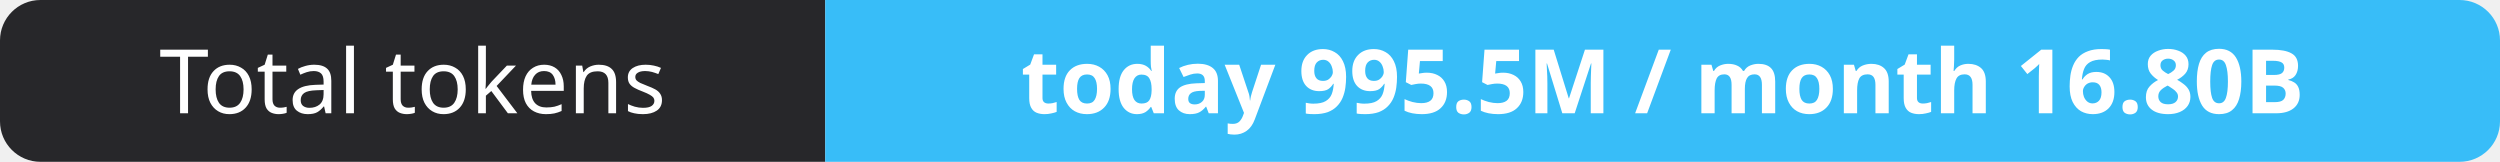
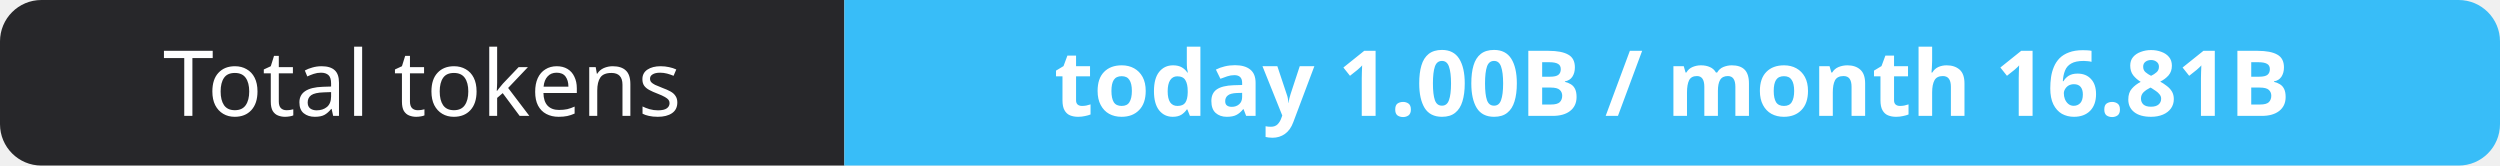
- <svg xmlns="http://www.w3.org/2000/svg" width="309" height="20" role="img" aria-label="Total tokens: today 995.5M / month 16.80B">
+ <svg xmlns="http://www.w3.org/2000/svg" width="302" height="20" role="img" aria-label="Total tokens: today 1.00B / month 16.81B">
  <clipPath id="r">
-     <rect width="309" height="20" rx="5" fill="#fff" />
+     <rect width="302" height="20" rx="5" fill="#fff" />
  </clipPath>
  <g clip-path="url(#r)">
    <rect width="102" height="20" fill="#27272a" />
-     <rect x="102" width="207" height="20" fill="#38bdf8" />
+     <rect x="102" width="200" height="20" fill="#38bdf8" />
  </g>
  <g fill="#fff" text-anchor="middle" font-family="Verdana,Geneva,sans-serif" font-size="11">
    <text x="51.0" y="14">Total tokens</text>
-     <text x="205.5" y="14" font-weight="700">today 995.5M / month 16.80B</text>
+     <text x="202.0" y="14" font-weight="700">today 1.00B / month 16.81B</text>
  </g>
</svg>
